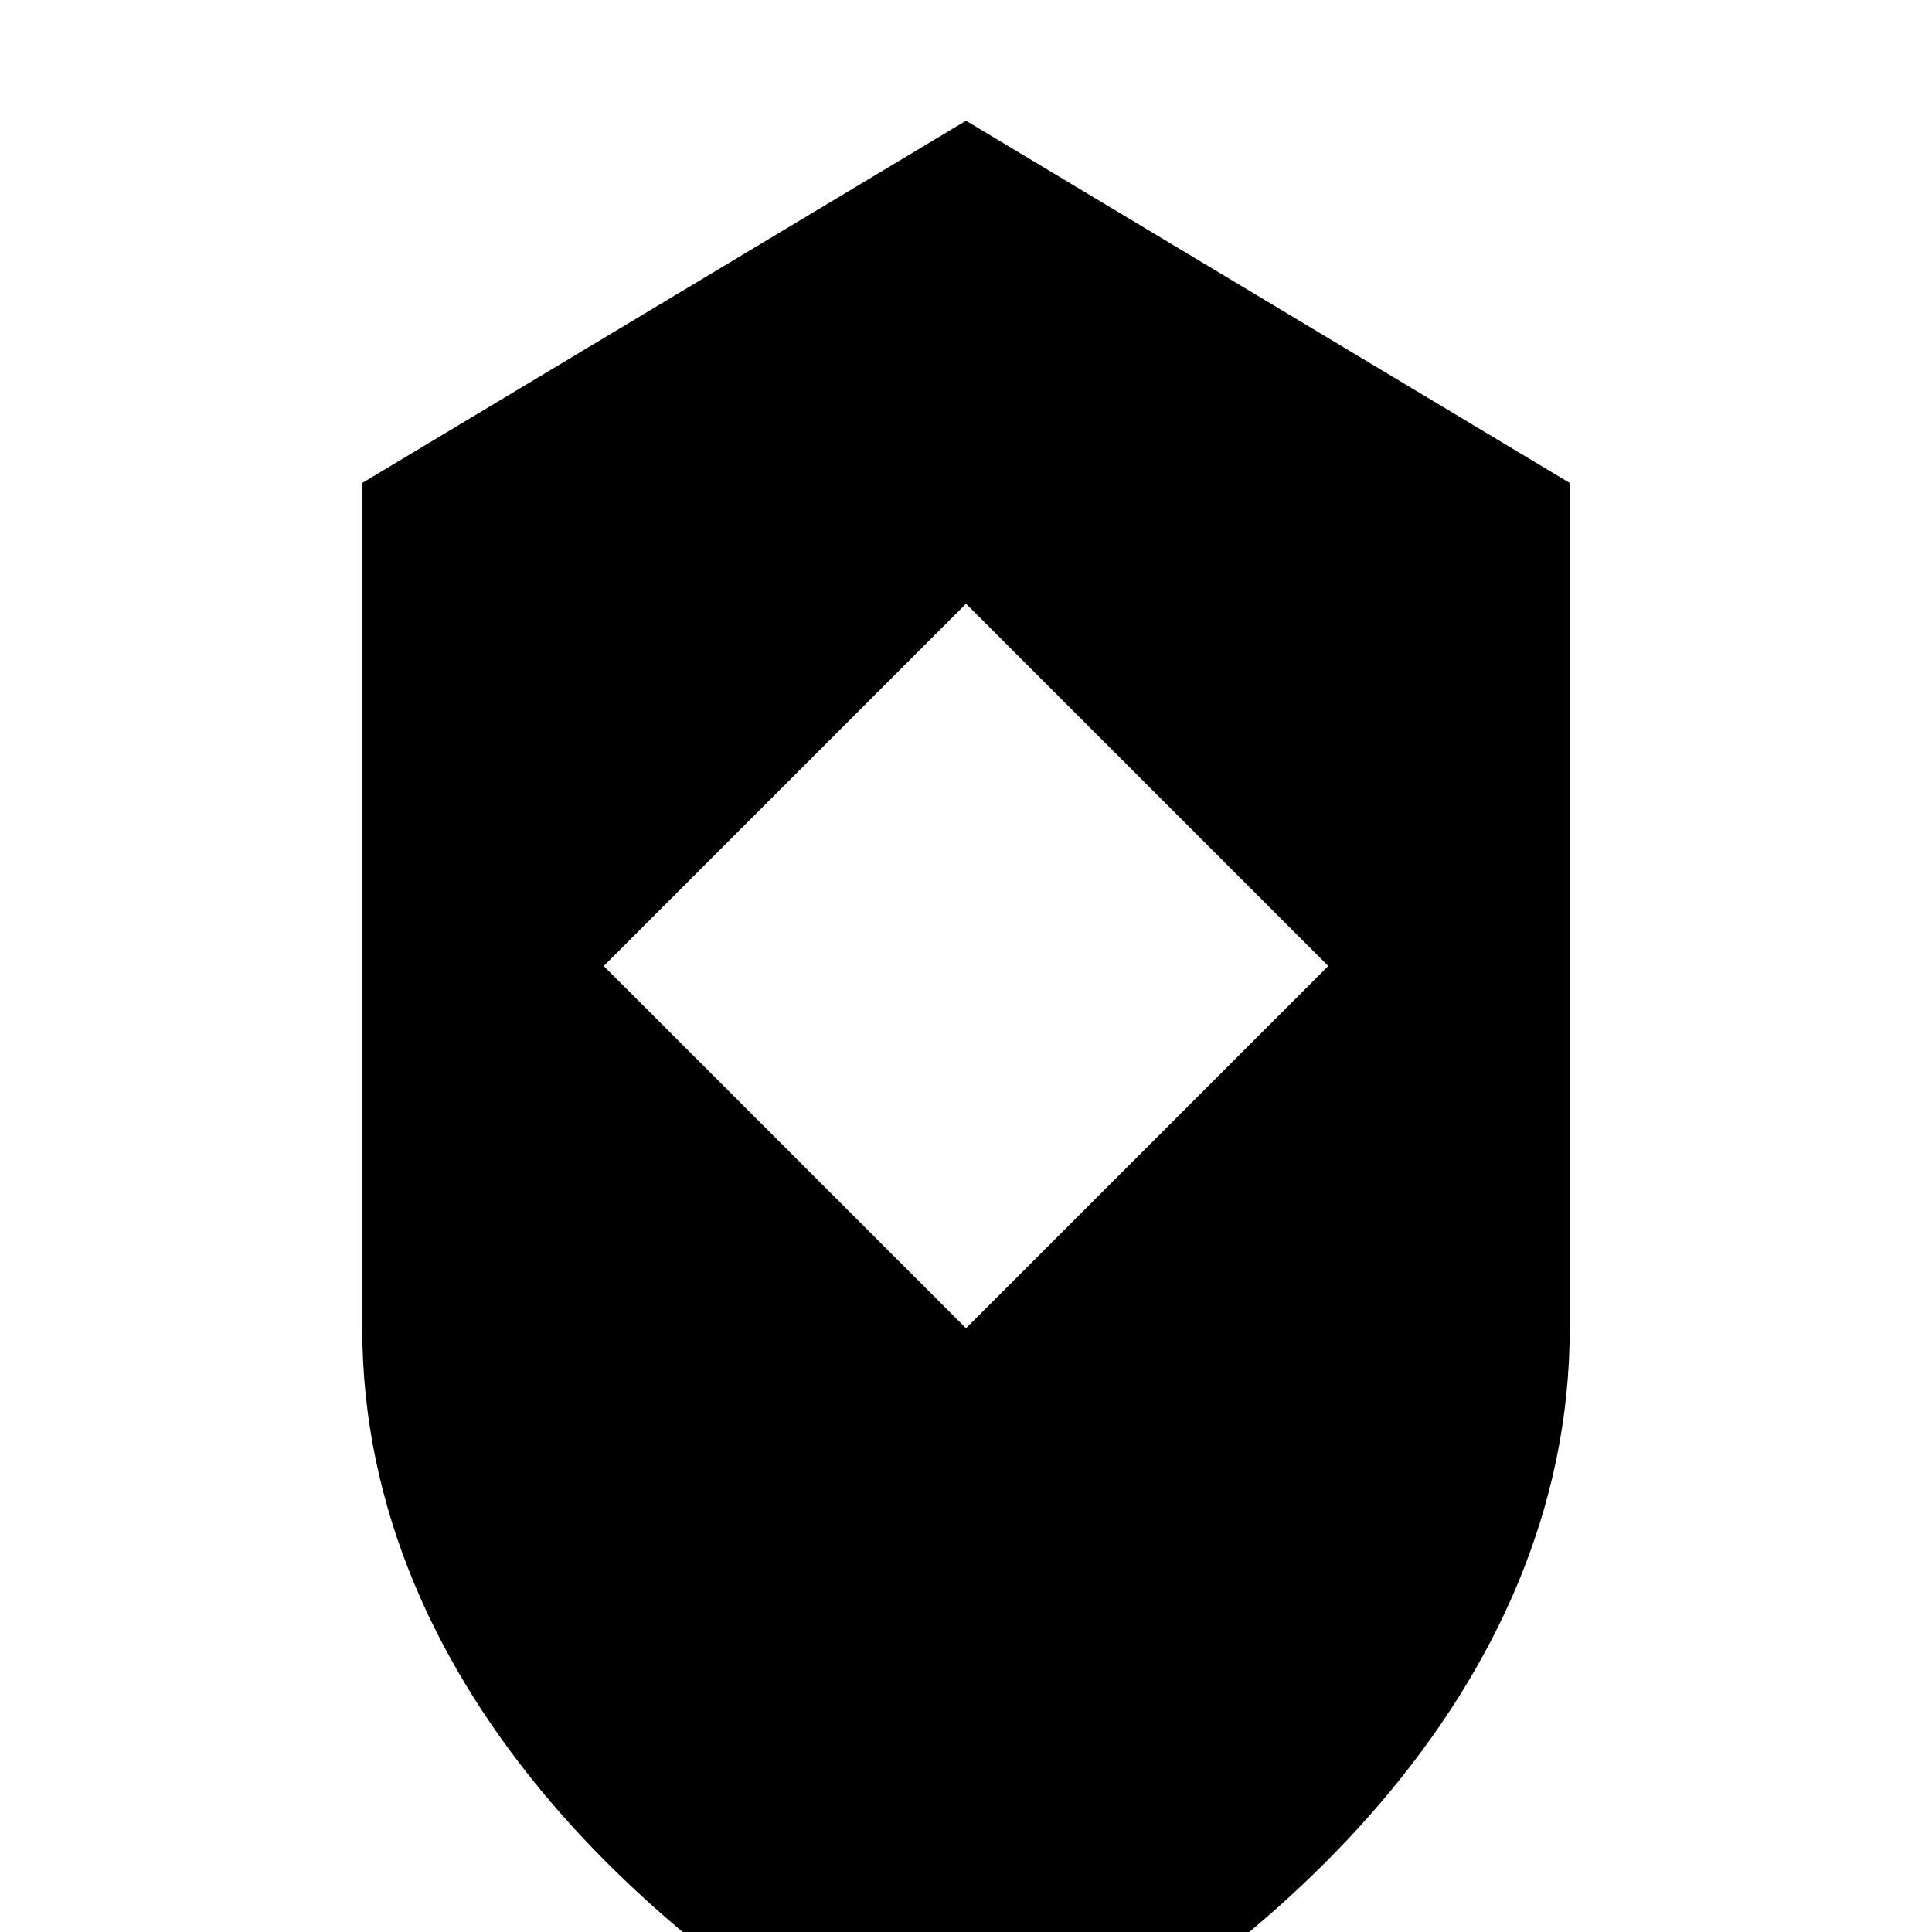
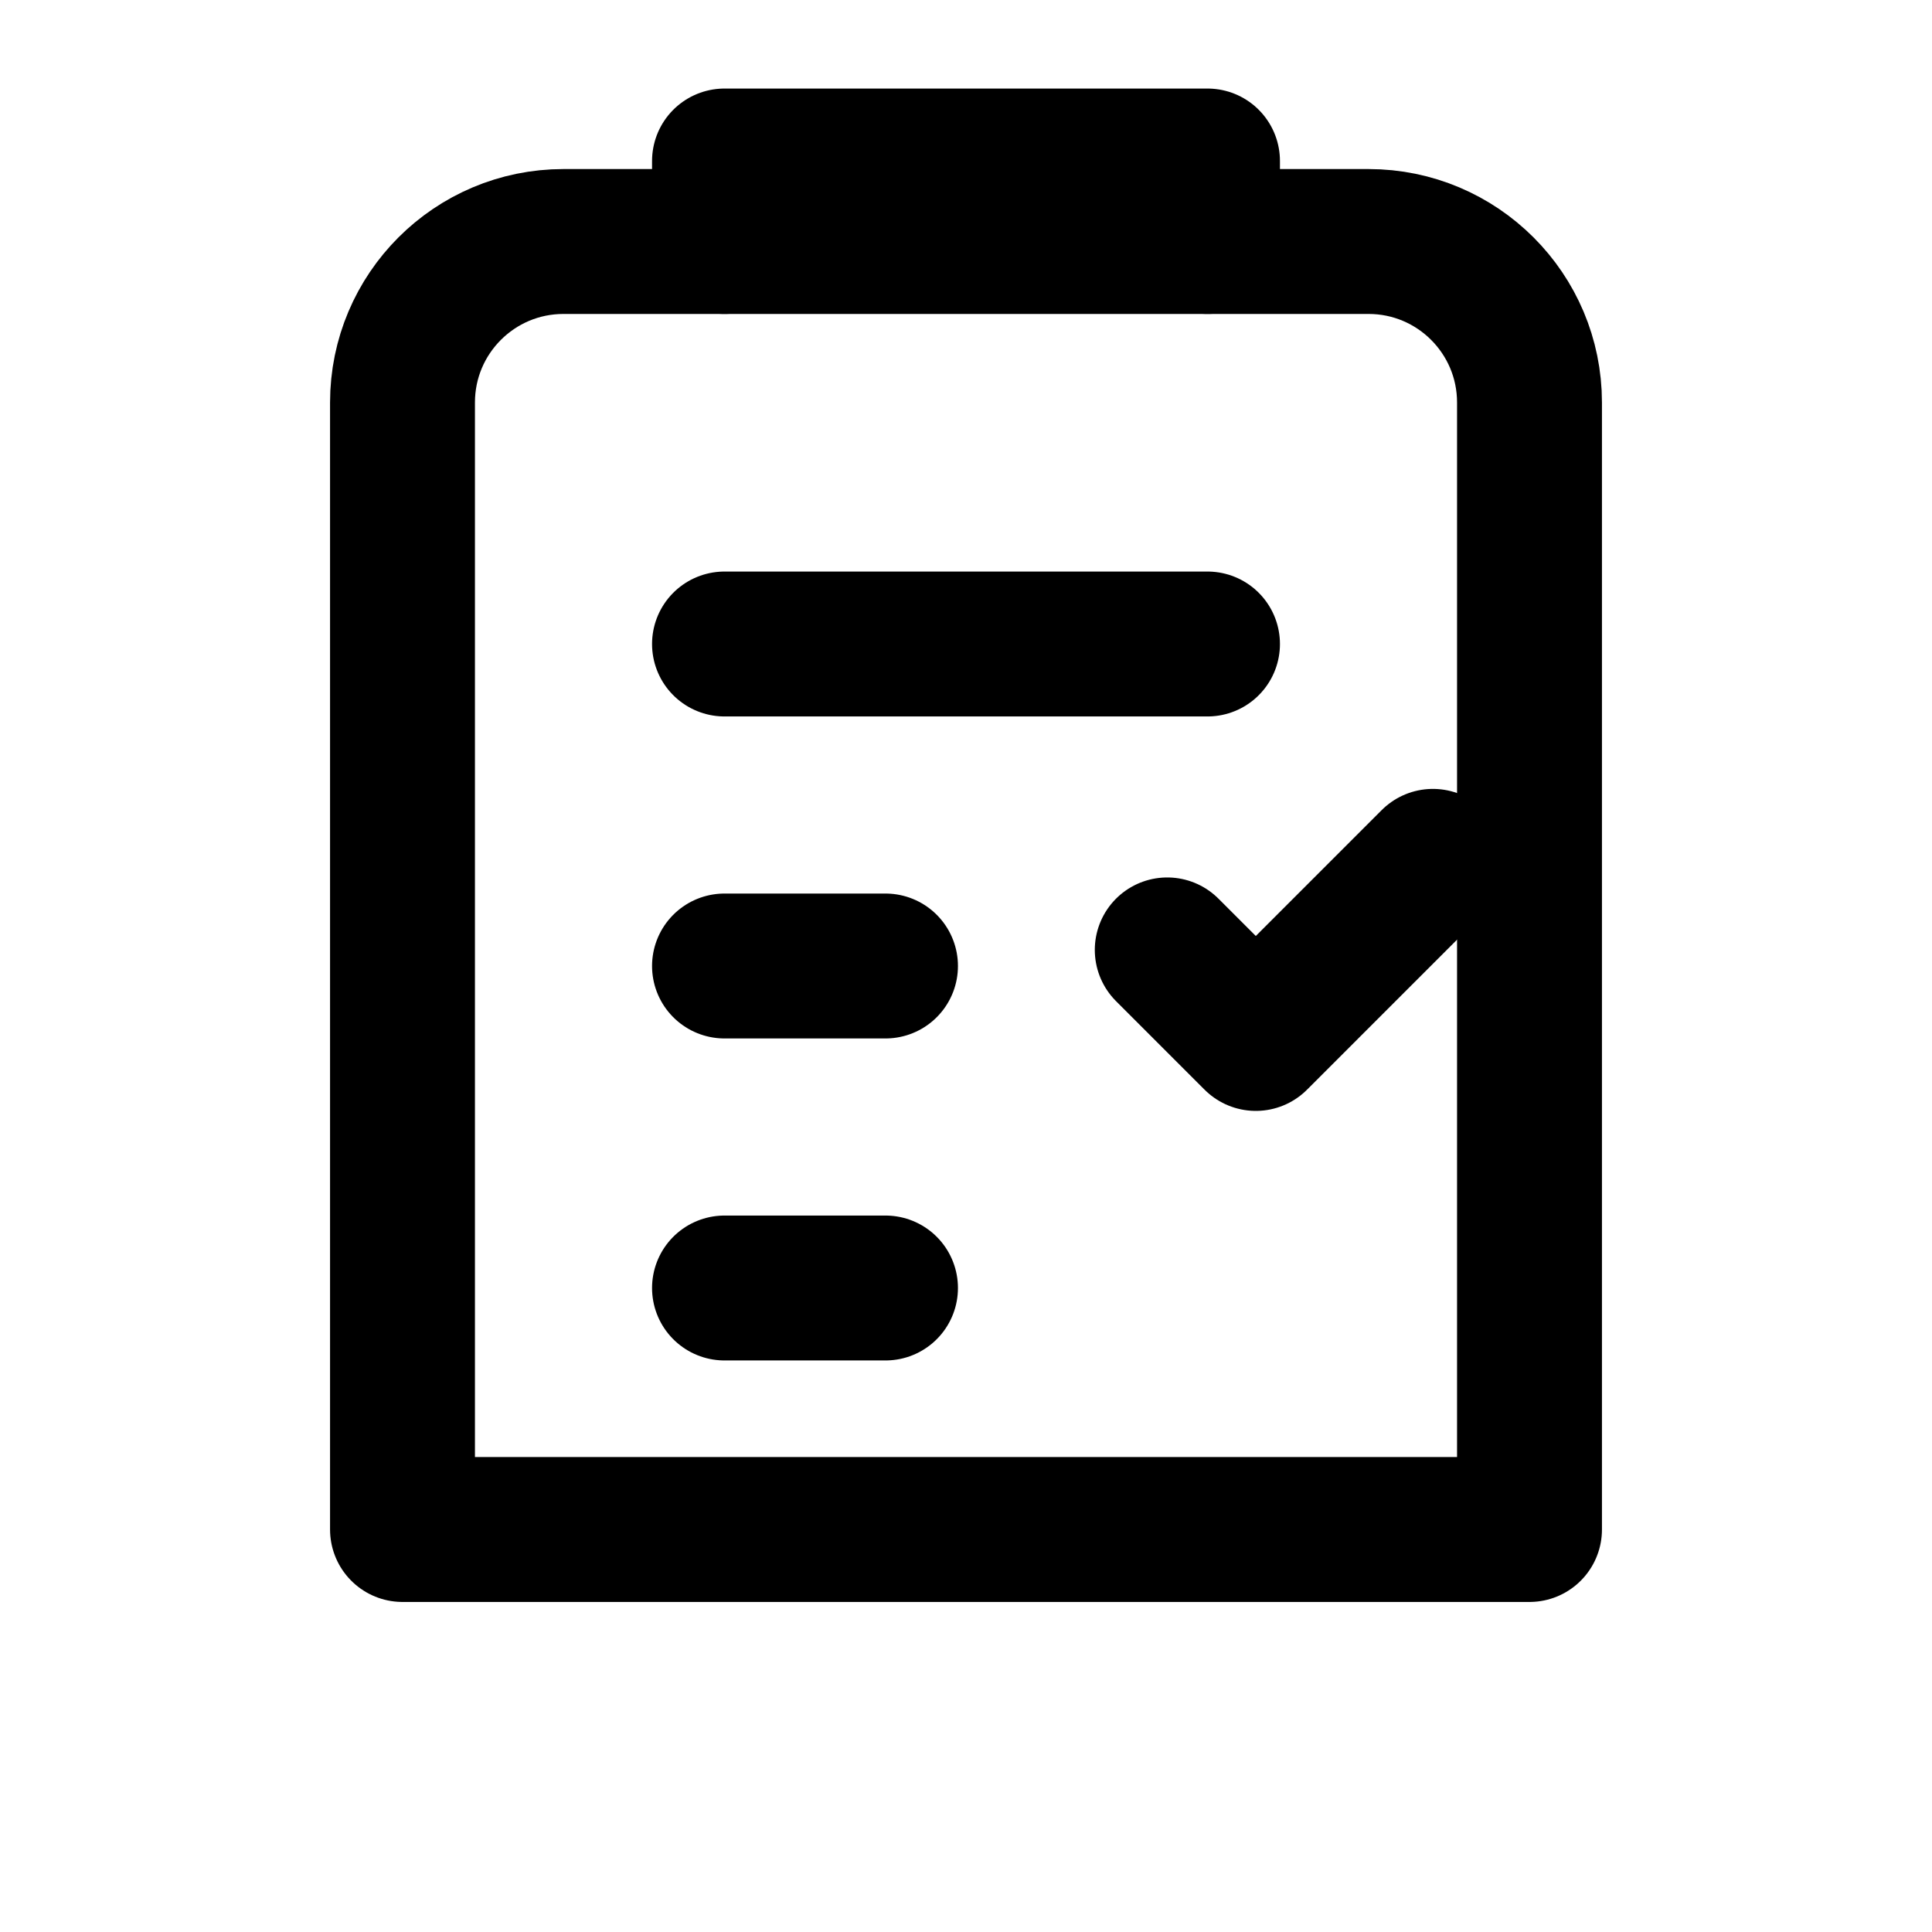
- <svg xmlns="http://www.w3.org/2000/svg" viewBox="0 0 16 16" fill="currentColor">
-   <path d="M8 1L3 4v7c0 3 2.5 5.3 5 6.5 2.5-1.2 5-3.5 5-6.5V4l-5-3zm0 4l3 3-3 3-3-3 3-3z" />
+ <svg xmlns="http://www.w3.org/2000/svg" viewBox="0 0 24 24" fill="none" stroke="currentColor" stroke-width="1.8" stroke-linecap="round" stroke-linejoin="round">
+   <path d="M7 3h10a2 2 0 0 1 2 2v14H5V5a2 2 0 0 1 2-2Z" />
+   <path d="M9 3V2h6v1M9 8h6M9 12h2M9 16h2m3.5-4.2 1.1 1.1 2.2-2.2" />
</svg>
